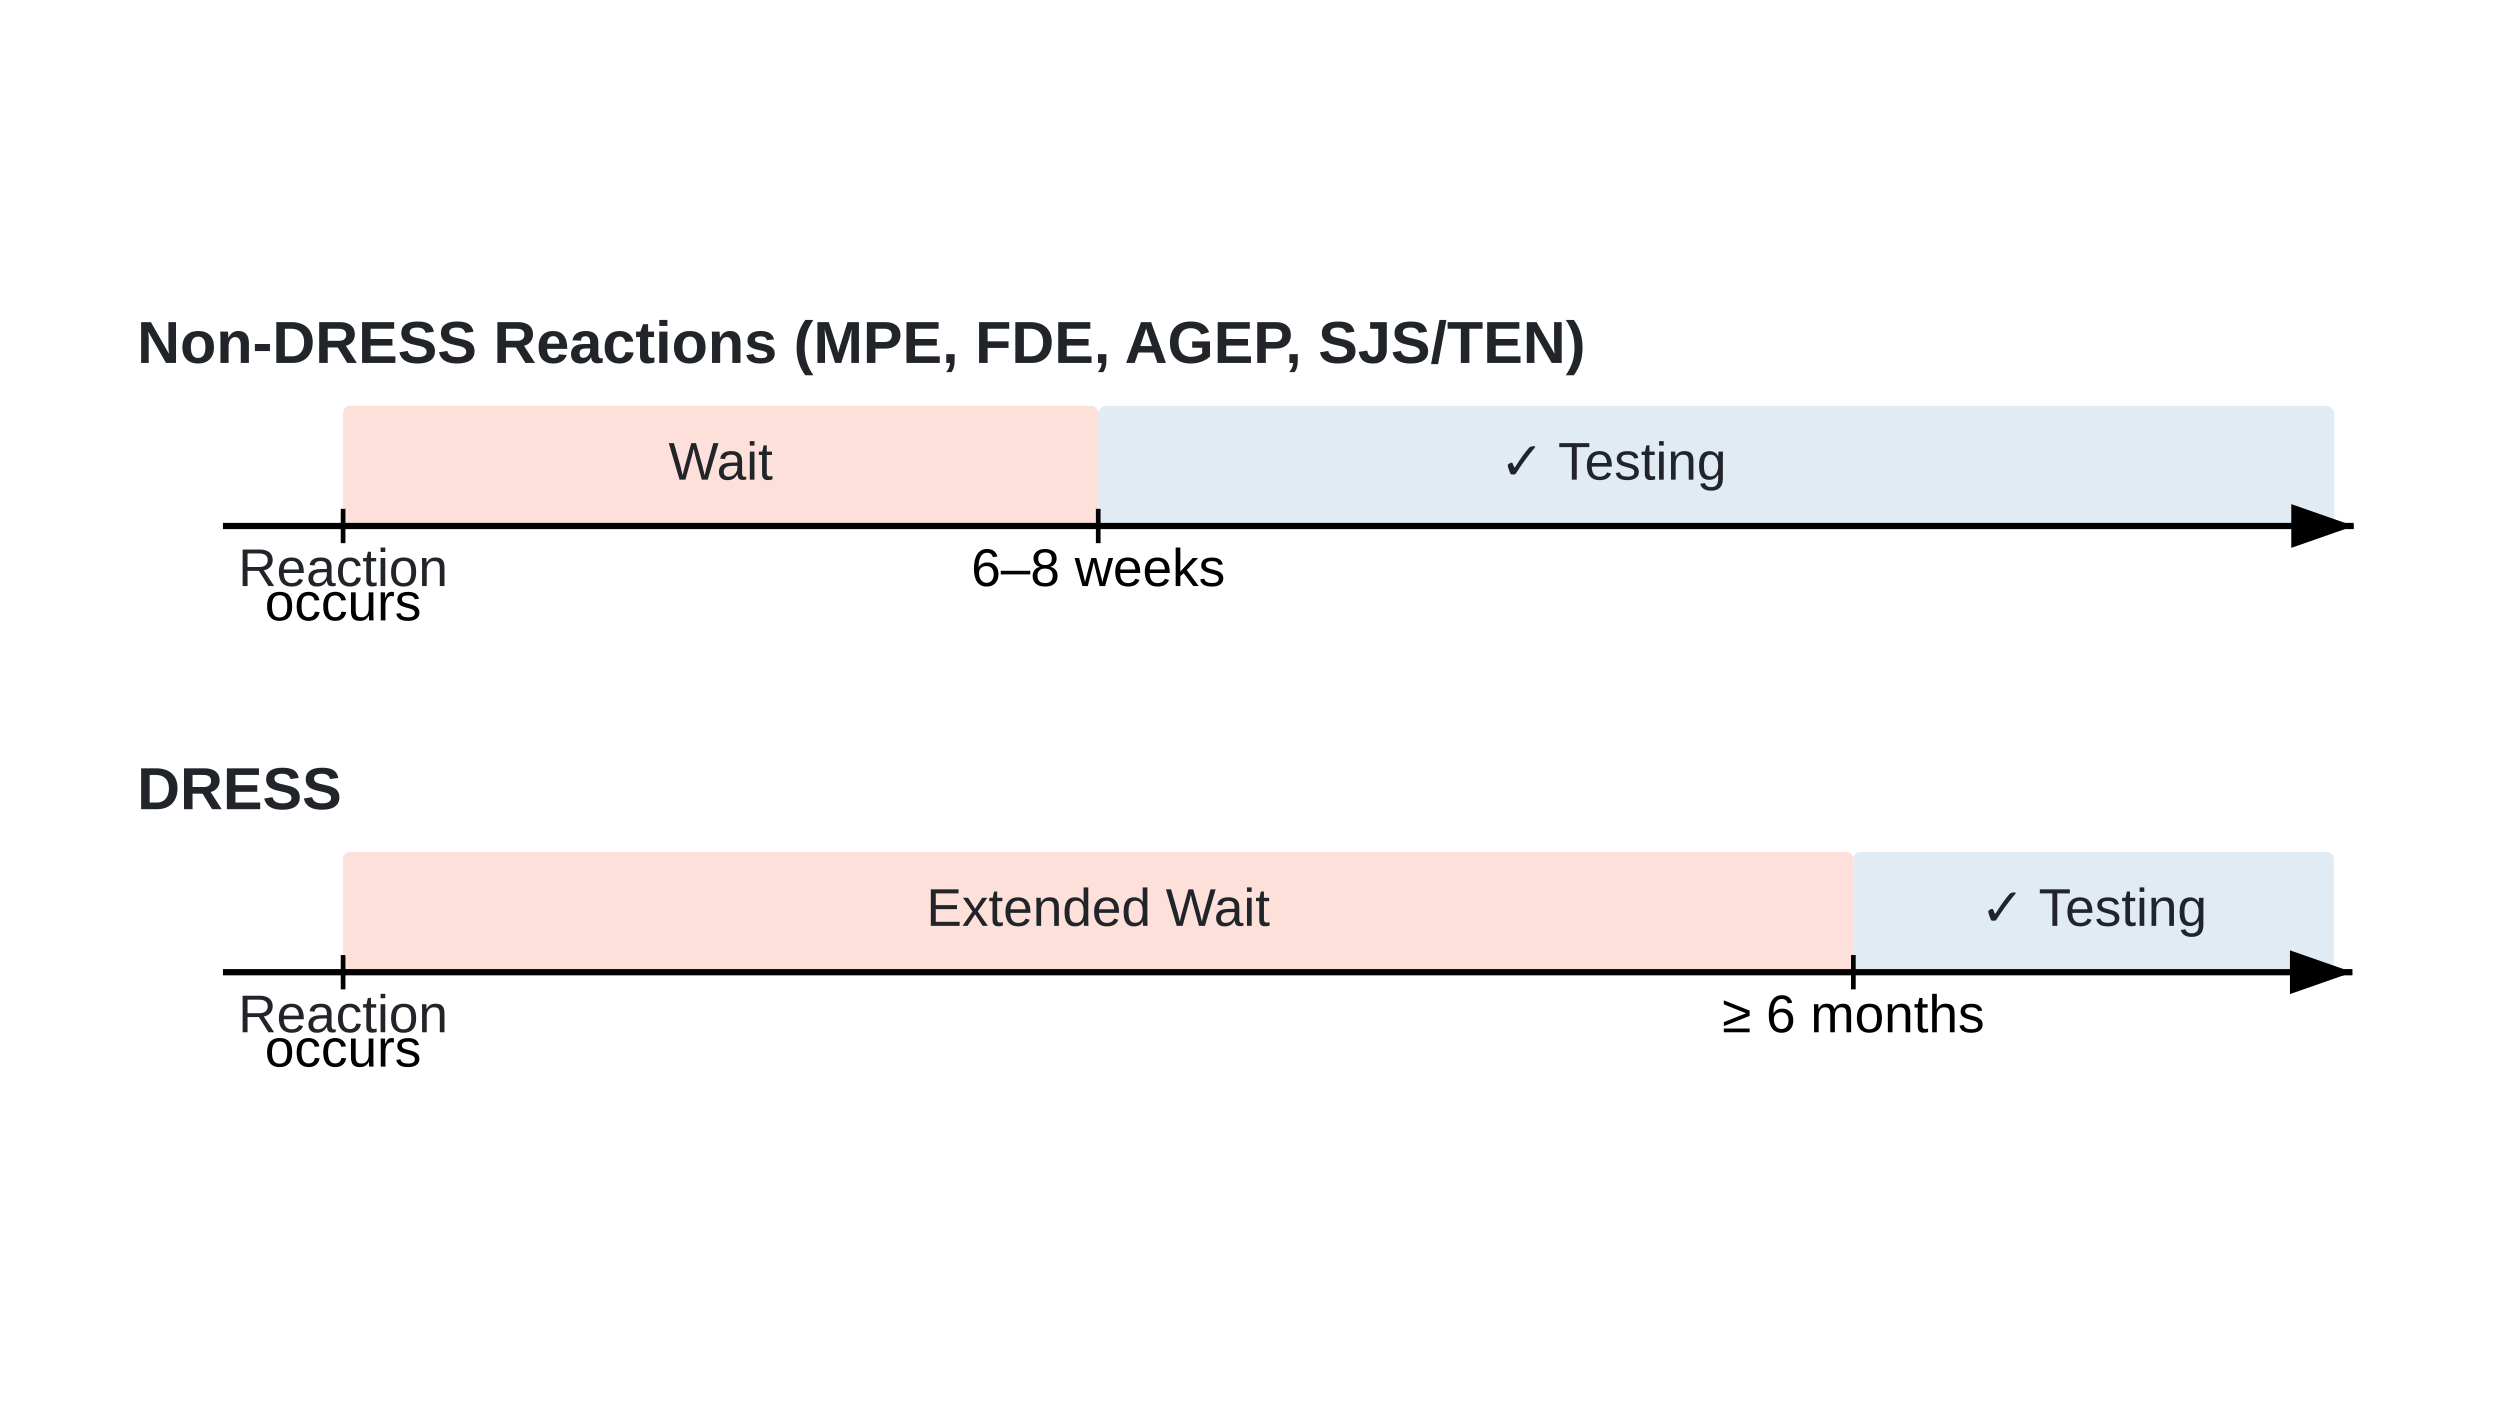
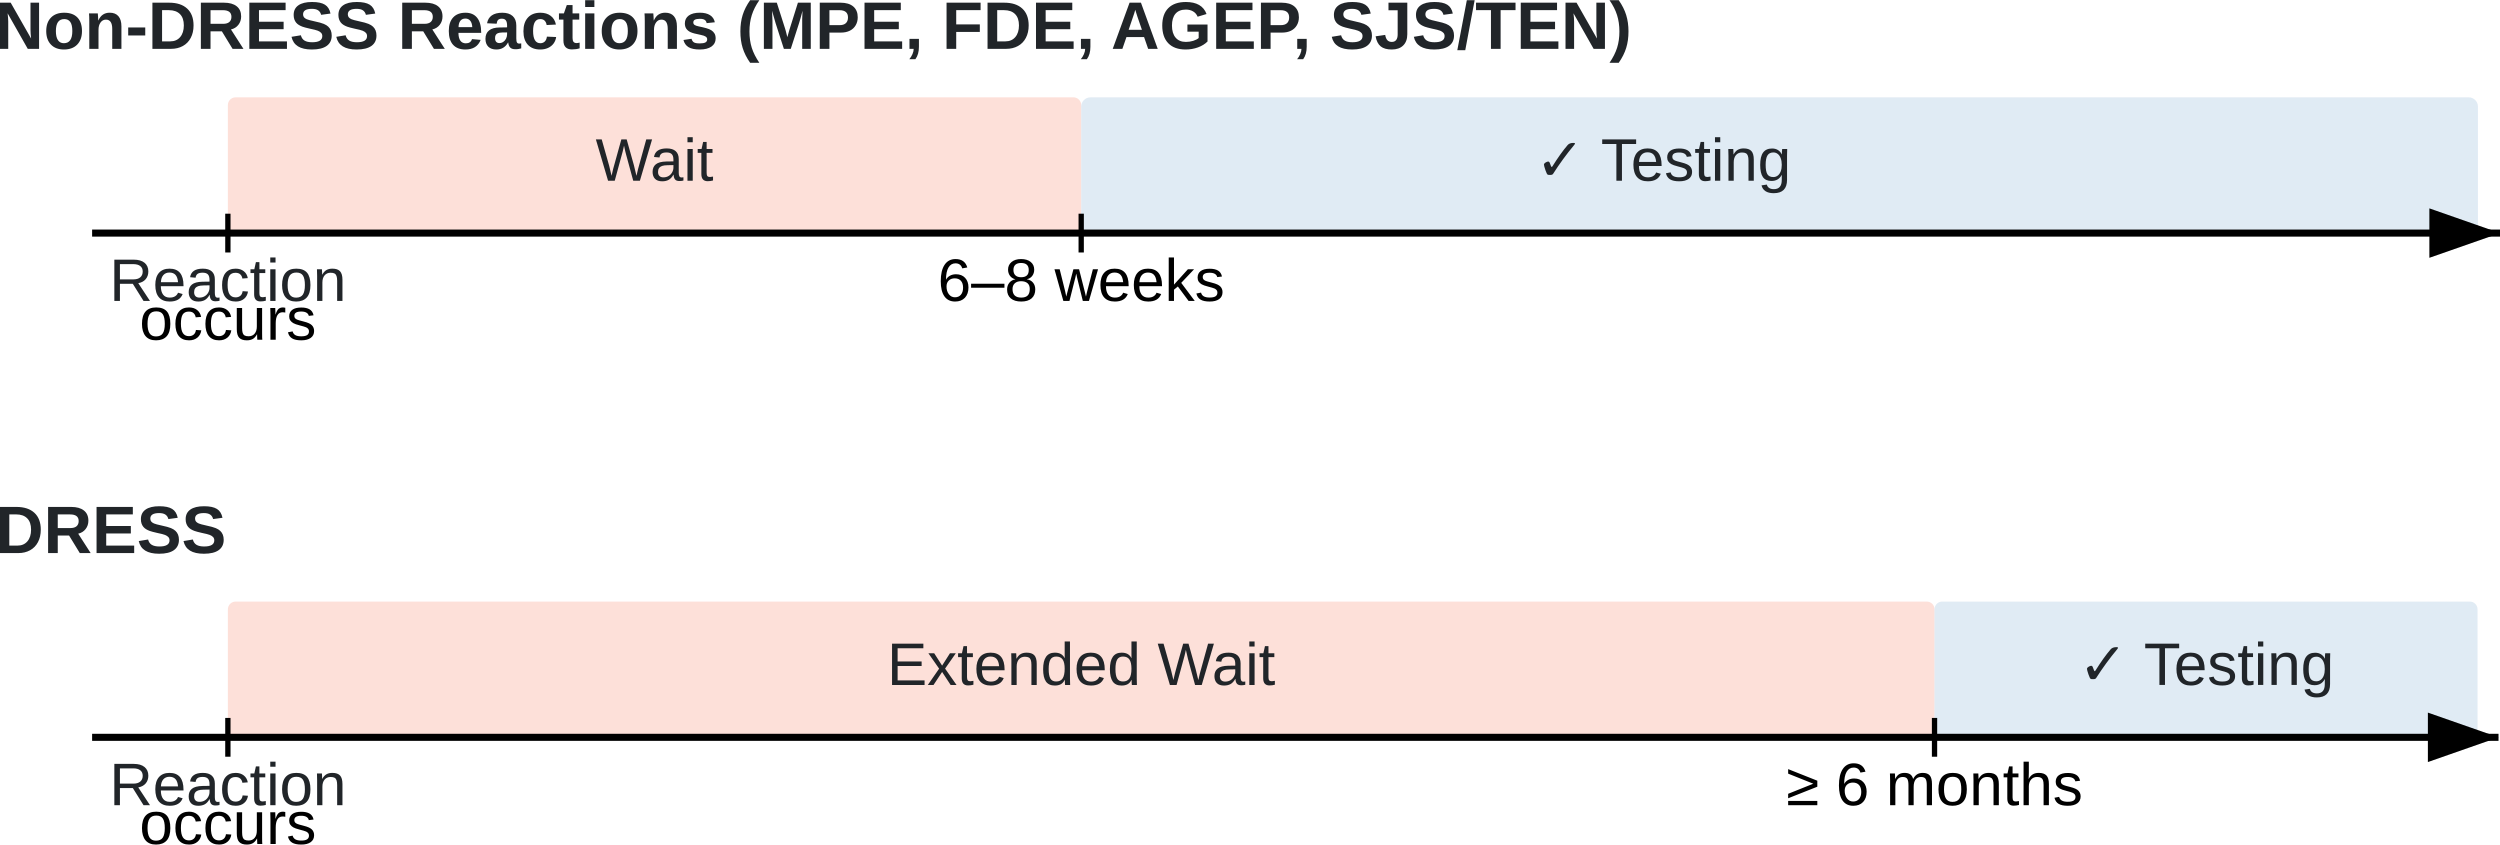
- <svg xmlns="http://www.w3.org/2000/svg" id="fig-delayed-testing-timeline_svg1" viewBox="0 0 1600 900">
+ <svg xmlns="http://www.w3.org/2000/svg" id="fig-delayed-testing-timeline_svg1" viewBox="0 0 1415.891 478.398">
  <defs id="fig-delayed-testing-timeline_defs1">
    <marker id="fig-delayed-testing-timeline_arrowhead" markerHeight="7" markerWidth="10" orient="auto" refX="10" refY="3.5">
-       <path id="fig-delayed-testing-timeline_polygon1" d="m0 0 10 3.5L0 7z" style="fill:#000" />
+       <path id="fig-delayed-testing-timeline_polygon1" d="M10 3.5 0 7V0z" style="fill:#000" />
    </marker>
    <style id="fig-delayed-testing-timeline_style1">.fig-delayed-testing-timeline_text-label-bold{font-family:Arial-BoldMT,Arial;font-weight:700;font-size:22px;fill:#212529}.fig-delayed-testing-timeline_text-label{font-family:ArialMT,Arial;font-size:20px;fill:#212529}.fig-delayed-testing-timeline_text-small{font-family:ArialMT,Arial;font-size:18px;fill:#666}.fig-delayed-testing-timeline_text-time{font-family:Arial-BoldMT,Arial;font-weight:700;font-size:24px;fill:#4c86c5}.fig-delayed-testing-timeline_line-main,.fig-delayed-testing-timeline_line-tick{fill:none;stroke:#000;stroke-width:4;stroke-miterlimit:10}.fig-delayed-testing-timeline_line-tick{stroke-width:3}.fig-delayed-testing-timeline_zone-wait{fill:#fab1a0;opacity:.4}.fig-delayed-testing-timeline_zone-test{fill:#ccddec;opacity:.6}</style>
  </defs>
-   <g id="fig-delayed-testing-timeline_layer1" style="display:inline">
+   <g id="fig-delayed-testing-timeline_layer1" style="display:inline" transform="translate(-90.519 -204.627)">
    <text id="fig-delayed-testing-timeline_text2" x="87.772" y="232.292" class="fig-delayed-testing-timeline_text-label-bold" style="font-style:normal;font-variant:normal;font-weight:700;font-stretch:normal;font-size:38px;font-family:Arial-BoldMT,Arial;-inkscape-font-specification:&quot;Arial-BoldMT, Arial, Bold&quot;;font-variant-ligatures:normal;font-variant-caps:normal;font-variant-numeric:normal;font-variant-east-asian:normal;stroke-width:1.098">Non-DRESS Reactions (MPE, FDE, AGEP, SJS/TEN)</text>
    <rect id="fig-delayed-testing-timeline_rect2" width="483.286" height="76.886" x="219.578" y="259.751" class="fig-delayed-testing-timeline_zone-wait" rx="4.394" style="stroke-width:1.098" />
    <rect id="fig-delayed-testing-timeline_rect3" width="791.061" height="76.886" x="702.864" y="259.751" class="fig-delayed-testing-timeline_zone-test" rx="5.274" style="stroke-width:1.203" />
    <path id="fig-delayed-testing-timeline_line3" marker-end="url(#fig-delayed-testing-timeline_arrowhead)" d="M142.691 336.638h1363.718" class="fig-delayed-testing-timeline_line-main" />
    <path id="fig-delayed-testing-timeline_line4" d="M219.578 325.654v21.968" class="fig-delayed-testing-timeline_line-tick" />
    <text id="fig-delayed-testing-timeline_text4" x="219.578" y="375.081" class="fig-delayed-testing-timeline_text-label" style="font-style:normal;font-variant:normal;font-weight:400;font-stretch:normal;font-size:34px;font-family:ArialMT,Arial;-inkscape-font-specification:&quot;ArialMT, Arial, Normal&quot;;font-variant-ligatures:normal;font-variant-caps:normal;font-variant-numeric:normal;font-variant-east-asian:normal;stroke-width:1.098" text-anchor="middle">Reaction</text>
    <text id="fig-delayed-testing-timeline_text5" x="219.578" y="397.049" class="fig-delayed-testing-timeline_text-small" style="font-style:normal;font-variant:normal;font-weight:400;font-stretch:normal;font-size:34px;font-family:ArialMT,Arial;-inkscape-font-specification:&quot;ArialMT, Arial, Normal&quot;;font-variant-ligatures:normal;font-variant-caps:normal;font-variant-numeric:normal;font-variant-east-asian:normal;fill:#000;stroke-width:1.098" text-anchor="middle">occurs</text>
    <path id="fig-delayed-testing-timeline_line5" d="M702.864 325.654v21.968" class="fig-delayed-testing-timeline_line-tick" />
    <text id="fig-delayed-testing-timeline_text6" x="702.864" y="375.081" class="fig-delayed-testing-timeline_text-time" style="font-style:normal;font-variant:normal;font-weight:400;font-stretch:normal;font-size:34px;font-family:ArialMT,Arial;-inkscape-font-specification:&quot;ArialMT, Arial, Normal&quot;;font-variant-ligatures:normal;font-variant-caps:normal;font-variant-numeric:normal;font-variant-east-asian:normal;fill:#000;stroke-width:1.098" text-anchor="middle">6–8 weeks</text>
    <text id="fig-delayed-testing-timeline_text7" x="461.221" y="306.982" fill="#c0392b" class="fig-delayed-testing-timeline_text-label" style="font-style:normal;font-variant:normal;font-weight:400;font-stretch:normal;font-size:34px;font-family:ArialMT,Arial;-inkscape-font-specification:&quot;ArialMT, Arial, Normal&quot;;font-variant-ligatures:normal;font-variant-caps:normal;font-variant-numeric:normal;font-variant-east-asian:normal;stroke-width:1.098" text-anchor="middle">Wait</text>
    <text id="fig-delayed-testing-timeline_text8" x="1032.377" y="306.982" fill="#4c86c5" class="fig-delayed-testing-timeline_text-label" style="font-style:normal;font-variant:normal;font-weight:400;font-stretch:normal;font-size:34px;font-family:ArialMT,Arial;-inkscape-font-specification:&quot;ArialMT, Arial, Normal&quot;;font-variant-ligatures:normal;font-variant-caps:normal;font-variant-numeric:normal;font-variant-east-asian:normal;stroke-width:1.098" text-anchor="middle">✓ Testing</text>
  </g>
-   <g id="fig-delayed-testing-timeline_layer2">
+   <g id="fig-delayed-testing-timeline_layer2" transform="translate(-90.519 -204.627)">
    <text id="fig-delayed-testing-timeline_text9" x="87.772" y="517.87" class="fig-delayed-testing-timeline_text-label-bold" style="font-style:normal;font-variant:normal;font-weight:700;font-stretch:normal;font-size:38px;font-family:Arial-BoldMT,Arial;-inkscape-font-specification:&quot;Arial-BoldMT, Arial, Bold&quot;;font-variant-ligatures:normal;font-variant-caps:normal;font-variant-numeric:normal;font-variant-east-asian:normal;stroke-width:1.098">DRESS</text>
    <rect id="fig-delayed-testing-timeline_rect9" width="966.572" height="76.886" x="219.578" y="545.33" class="fig-delayed-testing-timeline_zone-wait" rx="4.394" style="stroke-width:1.098" />
    <rect id="fig-delayed-testing-timeline_rect10" width="307.546" height="76.886" x="1186.15" y="545.33" class="fig-delayed-testing-timeline_zone-test" rx="4.394" style="stroke-width:1.098" />
    <path id="fig-delayed-testing-timeline_line10" marker-end="url(#fig-delayed-testing-timeline_arrowhead)" d="M142.691 622.216h1362.875" class="fig-delayed-testing-timeline_line-main" />
    <path id="fig-delayed-testing-timeline_line11" d="M219.578 611.232V633.2" class="fig-delayed-testing-timeline_line-tick" />
    <text id="fig-delayed-testing-timeline_text11" x="219.578" y="660.659" class="fig-delayed-testing-timeline_text-label" style="font-style:normal;font-variant:normal;font-weight:400;font-stretch:normal;font-size:34px;font-family:ArialMT,Arial;-inkscape-font-specification:&quot;ArialMT, Arial, Normal&quot;;font-variant-ligatures:normal;font-variant-caps:normal;font-variant-numeric:normal;font-variant-east-asian:normal;stroke-width:1.098" text-anchor="middle">Reaction</text>
    <text id="fig-delayed-testing-timeline_text12" x="219.578" y="682.627" class="fig-delayed-testing-timeline_text-small" style="font-style:normal;font-variant:normal;font-weight:400;font-stretch:normal;font-size:34px;font-family:ArialMT,Arial;-inkscape-font-specification:&quot;ArialMT, Arial, Normal&quot;;font-variant-ligatures:normal;font-variant-caps:normal;font-variant-numeric:normal;font-variant-east-asian:normal;fill:#000;stroke-width:1.098" text-anchor="middle">occurs</text>
    <path id="fig-delayed-testing-timeline_line12" d="M1186.15 611.232V633.2" class="fig-delayed-testing-timeline_line-tick" />
    <text id="fig-delayed-testing-timeline_text13" x="1186.15" y="660.659" class="fig-delayed-testing-timeline_text-time" style="font-style:normal;font-variant:normal;font-weight:400;font-stretch:normal;font-size:34px;font-family:ArialMT,Arial;-inkscape-font-specification:&quot;ArialMT, Arial, Normal&quot;;font-variant-ligatures:normal;font-variant-caps:normal;font-variant-numeric:normal;font-variant-east-asian:normal;fill:#000;stroke-width:1.098" text-anchor="middle">≥ 6 months</text>
    <text id="fig-delayed-testing-timeline_text14" x="702.864" y="592.56" fill="#c0392b" class="fig-delayed-testing-timeline_text-label" style="font-style:normal;font-variant:normal;font-weight:400;font-stretch:normal;font-size:34px;font-family:ArialMT,Arial;-inkscape-font-specification:&quot;ArialMT, Arial, Normal&quot;;font-variant-ligatures:normal;font-variant-caps:normal;font-variant-numeric:normal;font-variant-east-asian:normal;stroke-width:1.098" text-anchor="middle">  Extended Wait</text>
    <text id="fig-delayed-testing-timeline_text15" x="1339.923" y="592.56" fill="#4c86c5" class="fig-delayed-testing-timeline_text-label" style="font-style:normal;font-variant:normal;font-weight:400;font-stretch:normal;font-size:34px;font-family:ArialMT,Arial;-inkscape-font-specification:&quot;ArialMT, Arial, Normal&quot;;font-variant-ligatures:normal;font-variant-caps:normal;font-variant-numeric:normal;font-variant-east-asian:normal;stroke-width:1.098" text-anchor="middle">✓ Testing</text>
  </g>
</svg>
